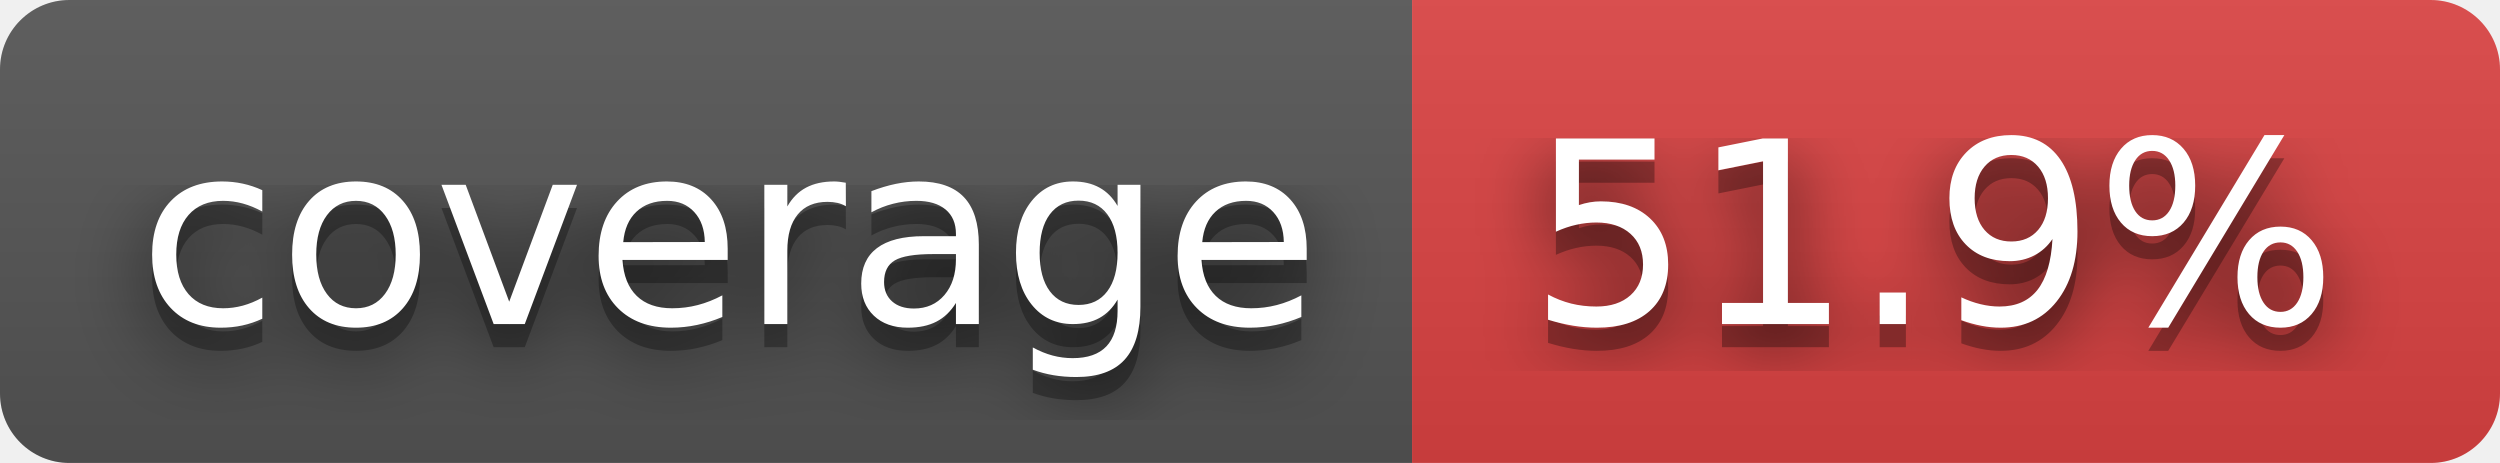
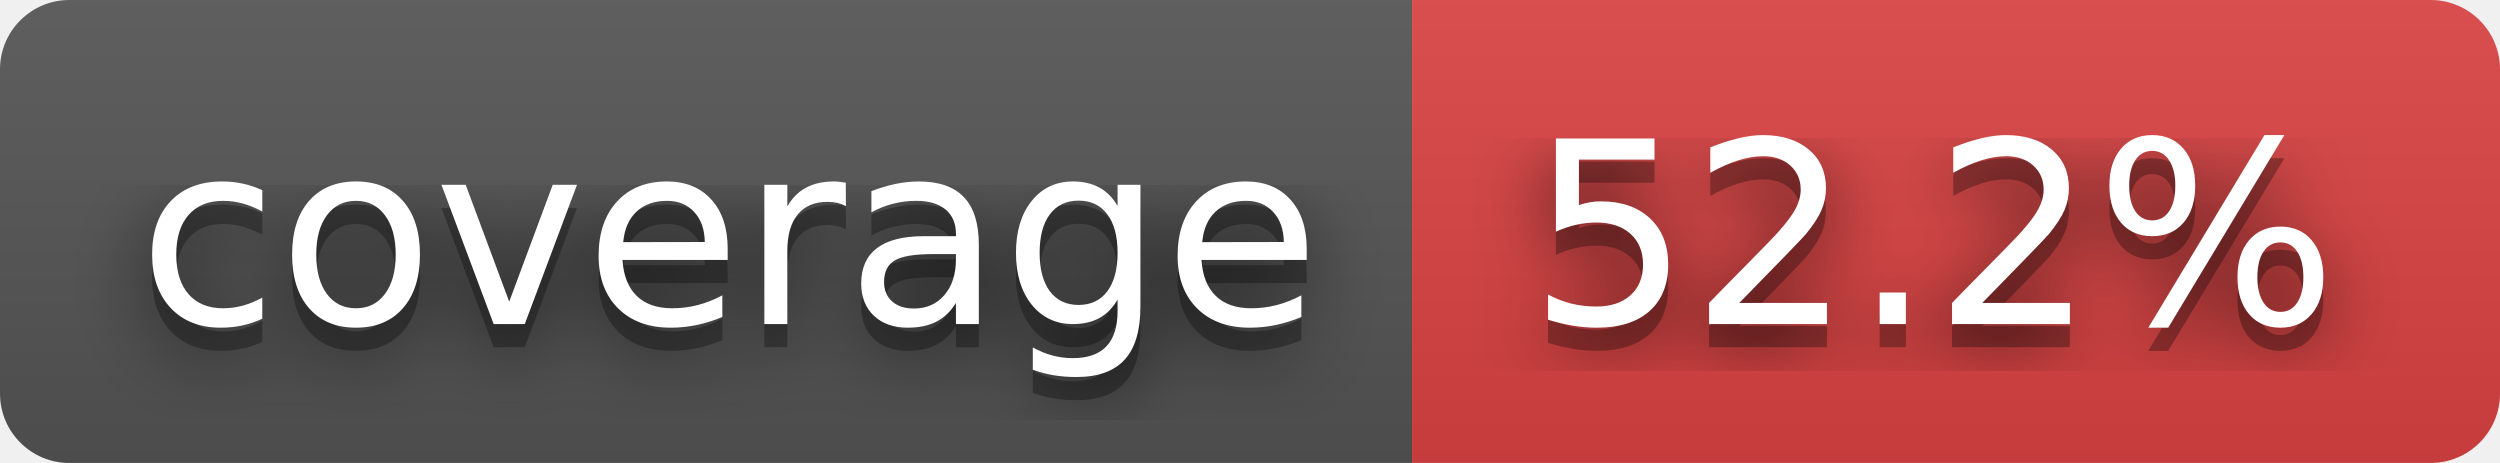
- <svg xmlns="http://www.w3.org/2000/svg" width="108" height="20" role="img" aria-label="coverage: 51.9%">
+ <svg xmlns="http://www.w3.org/2000/svg" width="108" height="20" role="img" aria-label="coverage: 52.2%">
  <filter id="blur">
    <feGaussianBlur stdDeviation="16" />
  </filter>
  <linearGradient id="s" x2="0" y2="100%">
    <stop offset="0" stop-color="#bbb" stop-opacity=".1" />
    <stop offset="1" stop-opacity=".1" />
  </linearGradient>
  <clipPath id="r">
    <rect width="108" height="20" rx="3" />
  </clipPath>
  <g clip-path="url(#r)">
    <rect width="61" height="20" fill="#555" />
    <rect x="61" width="47" height="20" fill="#dd4343" />
    <rect width="108" height="20" fill="url(#s)" />
  </g>
  <g fill="#fff" text-anchor="middle" font-family="Verdana,Geneva,DejaVu Sans,sans-serif" text-rendering="geometricPrecision" font-size="110">
    <g transform="scale(.1)">
      <g aria-hidden="true" fill="#010101">
        <text x="315" y="150" fill-opacity=".8" filter="url(#blur)" textLength="510">coverage</text>
        <text x="315" y="150" fill-opacity=".3" textLength="510">coverage</text>
      </g>
      <text x="315" y="140" textLength="510">coverage</text>
    </g>
    <g transform="scale(.1)">
      <g aria-hidden="true" fill="#010101">
-         <text x="835" y="150" fill-opacity=".8" filter="url(#blur)" textLength="370">51.9%</text>
-         <text x="835" y="150" fill-opacity=".3" textLength="370">51.9%</text>
+         <text x="835" y="150" fill-opacity=".8" filter="url(#blur)" textLength="370">52.2%</text>
+         <text x="835" y="150" fill-opacity=".3" textLength="370">52.2%</text>
      </g>
-       <text x="835" y="140" textLength="370">51.9%</text>
+       <text x="835" y="140" textLength="370">52.2%</text>
    </g>
  </g>
</svg>
